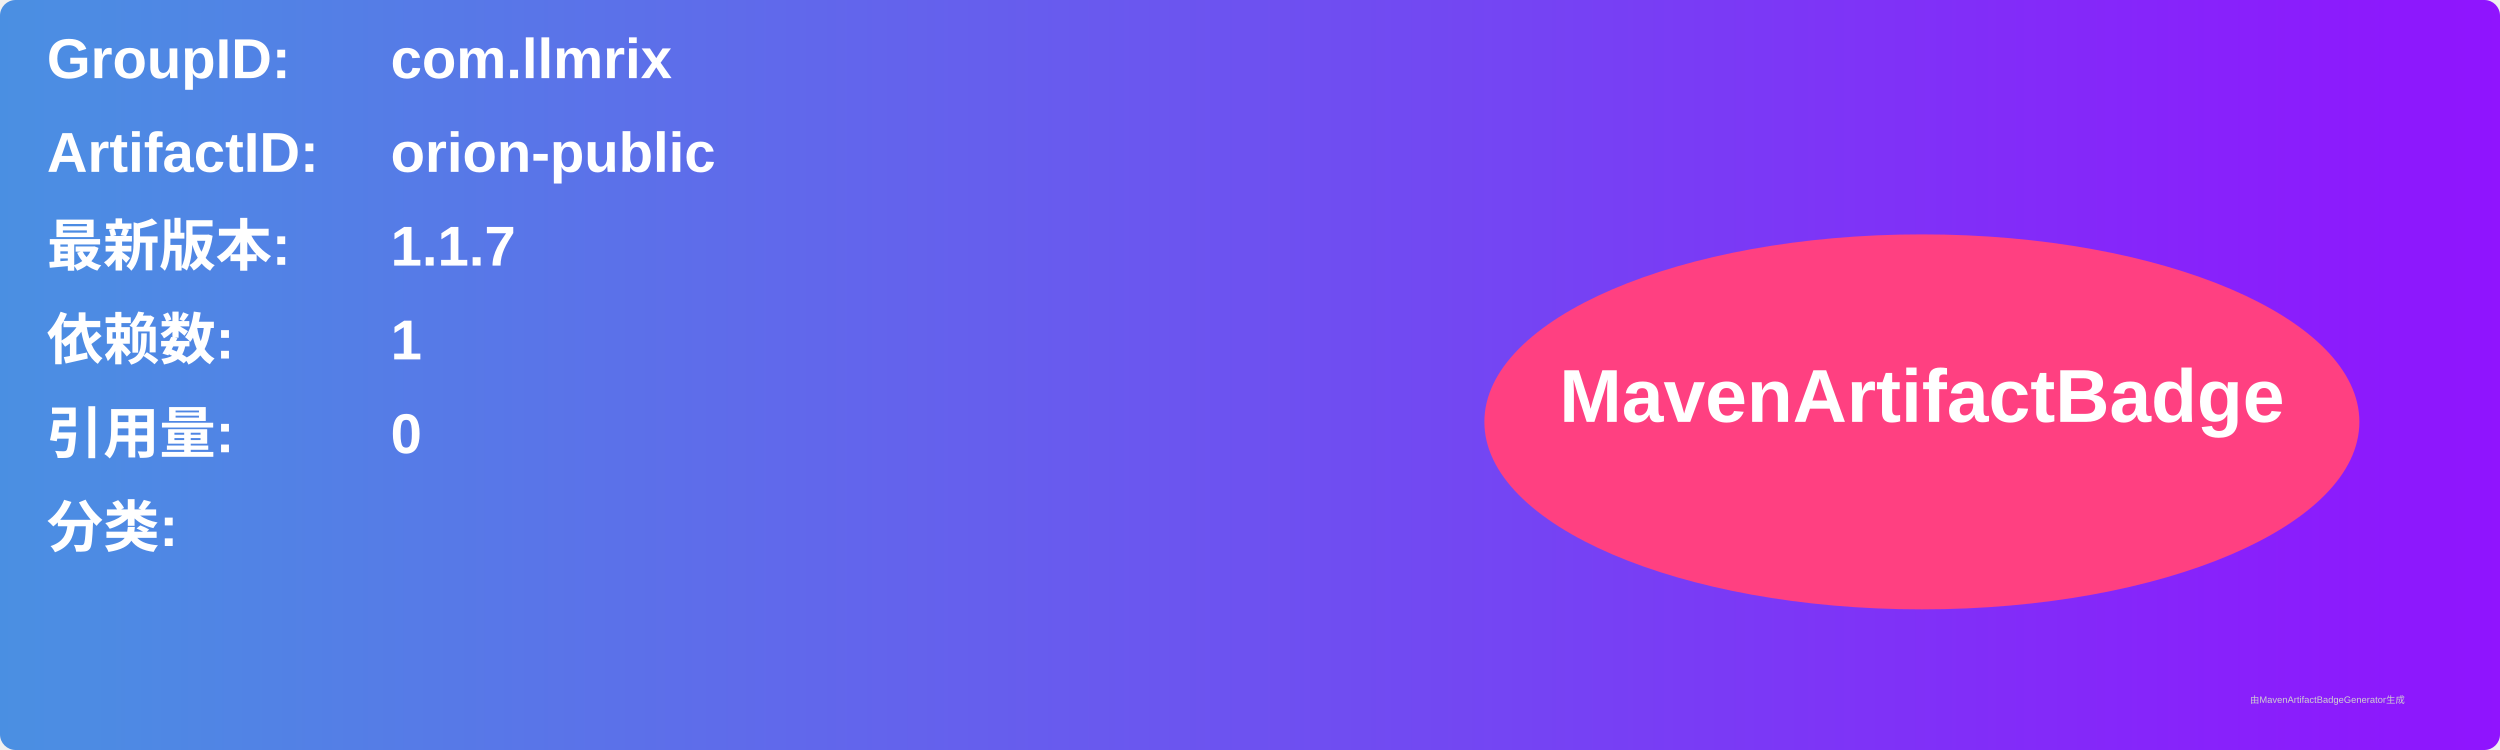
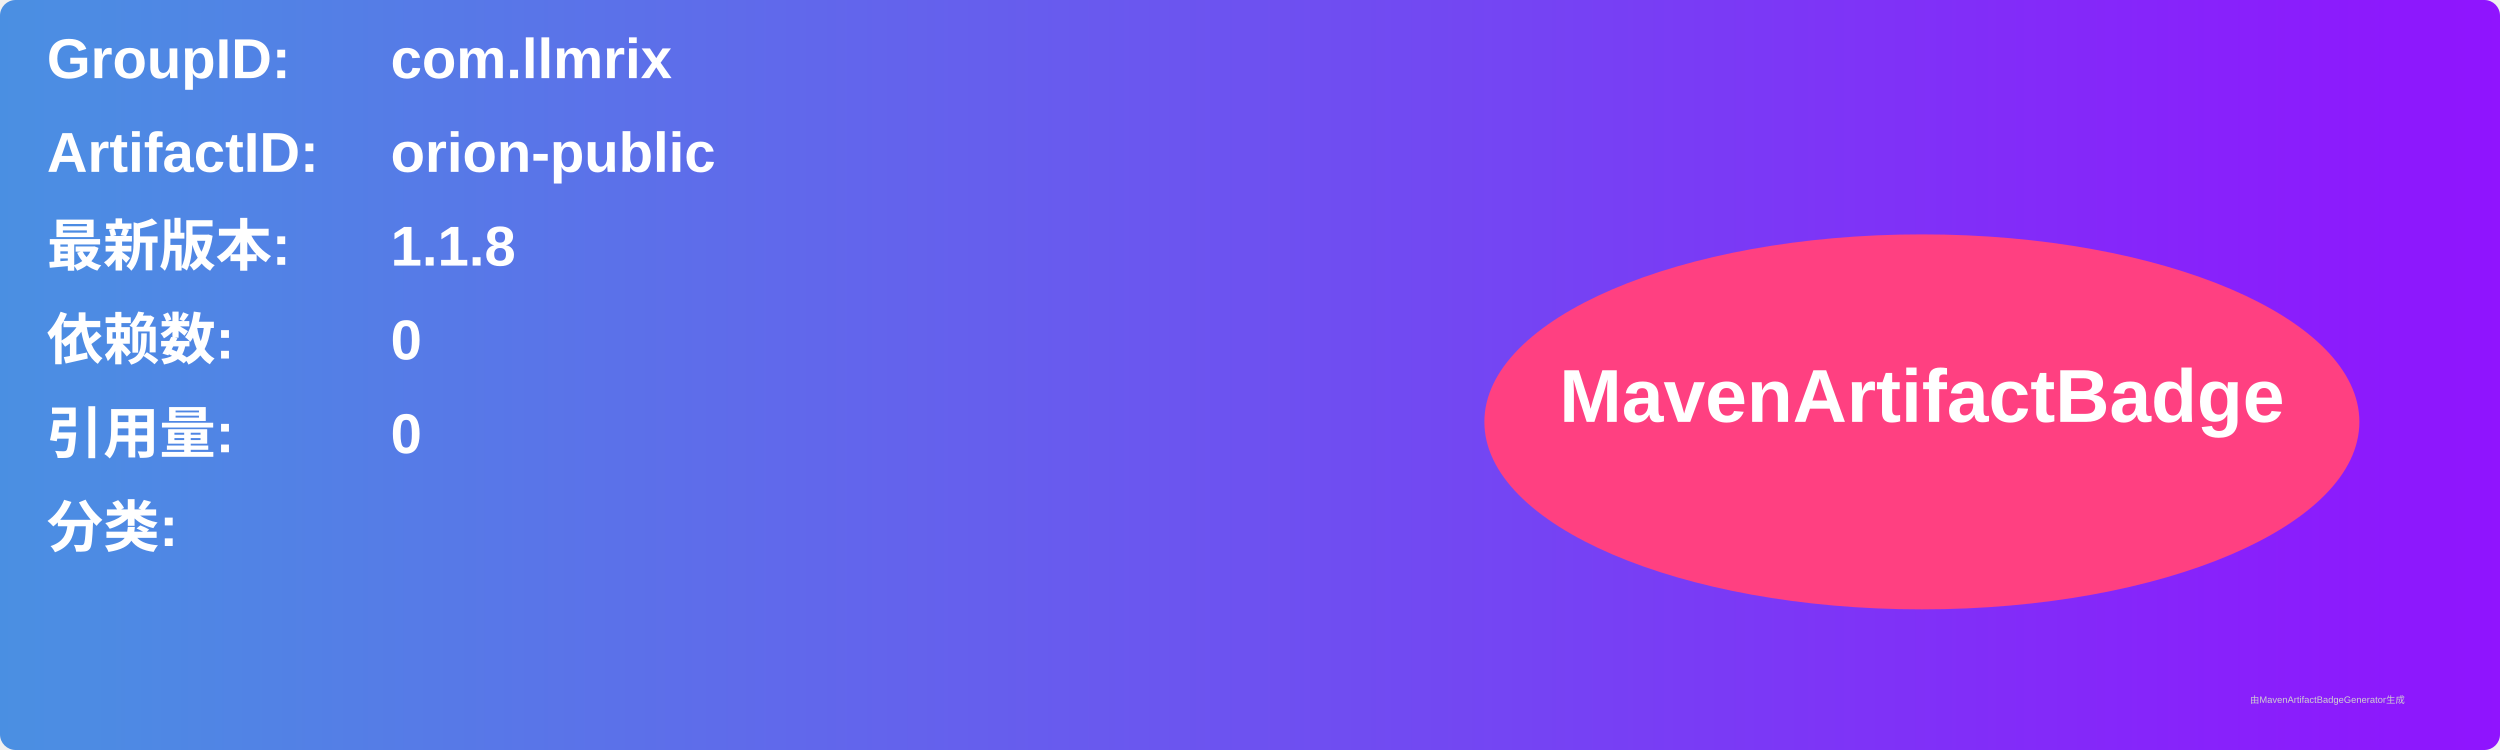
<svg xmlns="http://www.w3.org/2000/svg" width="800" height="240" viewBox="0 0 800 240">
  <linearGradient id="grad" x1="0%" y1="0%" x2="100%" y2="0%">
    <stop offset="0%" stop-color="#4a90e2" />
    <stop offset="100%" stop-color="#9013fe" />
  </linearGradient>
  <rect width="100%" height="100%" rx="5" ry="5" fill="url(#grad)" />
  <g transform="translate(15, 15)">
    <text x="0" y="10" font-family="Arial" font-size="18" fill="white" font-weight="bold" width="260">GroupID:</text>
    <text x="110" y="10" font-family="Arial" font-size="18" fill="white" font-weight="bold" width="460">com.llmrix</text>
    <text x="0" y="40" font-family="Arial" font-size="18" fill="white" font-weight="bold" width="260">ArtifactID:</text>
    <text x="110" y="40" font-family="Arial" font-size="18" fill="white" font-weight="bold" width="460">orion-public</text>
    <text x="0" y="70" font-family="Arial" font-size="18" fill="white" font-weight="bold">最新版本:</text>
    <text x="110" y="70" font-family="Arial" font-size="18" fill="white" font-weight="bold">
-       <tspan font-weight="bold">1.1.7</tspan>
+       <tspan font-weight="bold">1.1.8</tspan>
    </text>
    <text x="0" y="100" font-family="Arial" font-size="18" fill="white" font-weight="bold">依赖数: </text>
    <text x="110" y="100" font-family="Arial" font-size="18" fill="white">
-       <tspan font-weight="bold">1</tspan>
+       <tspan font-weight="bold">0</tspan>
    </text>
    <text x="0" y="130" font-family="Arial" font-size="18" fill="white" font-weight="bold">引用量: </text>
    <text x="110" y="130" font-family="Arial" font-size="18" fill="white">
      <tspan font-weight="bold">0</tspan>
    </text>
    <text x="0" y="160" font-family="Arial" font-size="18" fill="white" font-weight="bold">分类:</text>
    <text x="10" y="190" font-family="Arial" font-size="10" fill="white">
      <tspan font-weight="bold" />
    </text>
    <ellipse cx="600" cy="120" rx="140" ry="60" fill="#ff4081" />
    <text x="600" y="120" text-anchor="middle" font-family="Arial" font-size="24" fill="white" font-weight="bold">MavenArtifactBadge</text>
  </g>
  <text x="720" y="225" font-family="Arial" font-size="3" fill="#d0d0d0">由MavenArtifactBadgeGenerator生成</text>
</svg>
